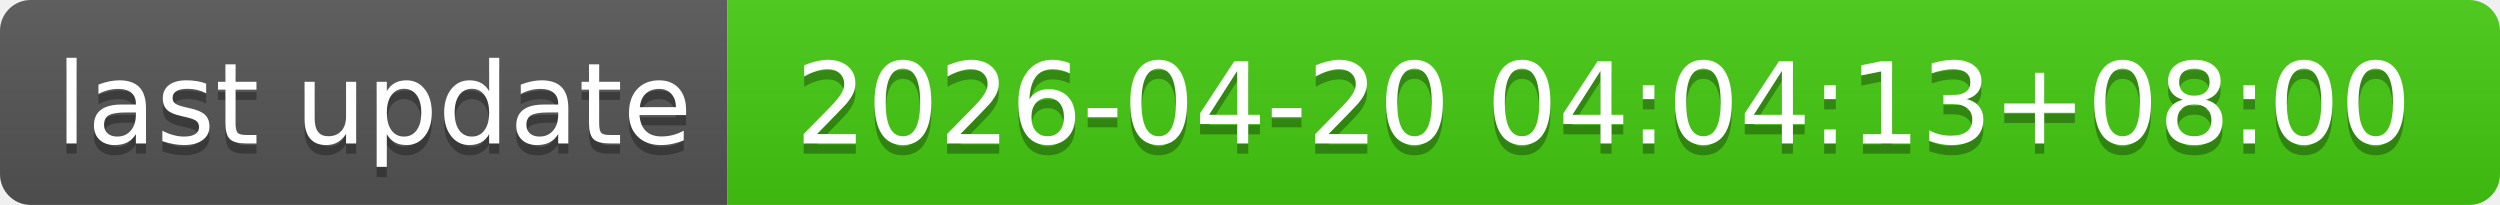
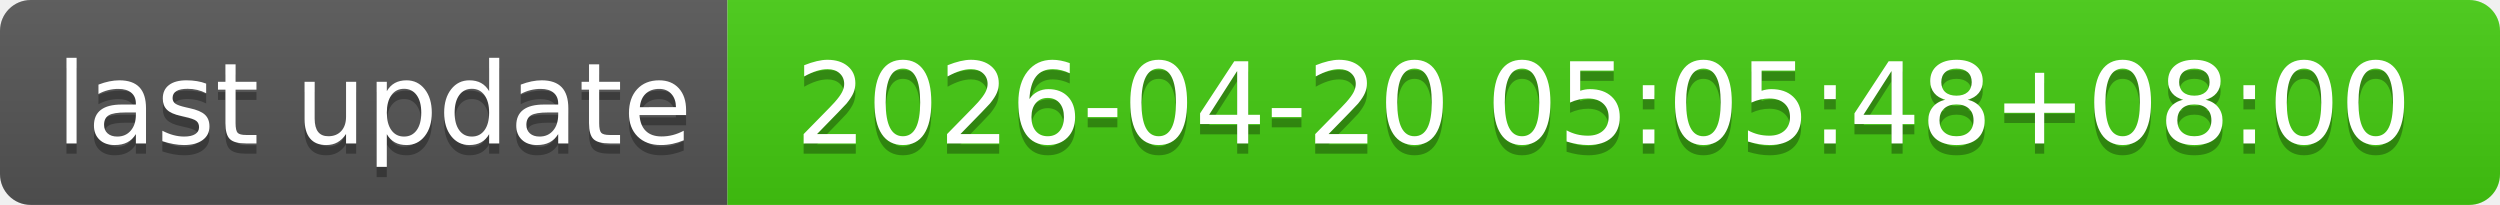
- <svg xmlns="http://www.w3.org/2000/svg" width="244" height="20" role="img" aria-label="last update: 2026-04-20 04:04:13+08:00">
+ <svg xmlns="http://www.w3.org/2000/svg" width="244" height="20" role="img" aria-label="last update: 2026-04-20 05:05:48+08:00">
  <linearGradient id="s" x2="0" y2="100%">
    <stop offset="0" stop-color="#bbb" stop-opacity=".1" />
    <stop offset="1" stop-opacity=".1" />
  </linearGradient>
  <clipPath id="r">
    <rect width="244" height="20" rx="3" fill="#fff" />
  </clipPath>
  <g clip-path="url(#r)">
    <rect width="71" height="20" fill="#555" />
    <rect x="71" width="173" height="20" fill="#4c1" />
    <rect width="244" height="20" fill="url(#s)" />
  </g>
  <g fill="#fff" text-anchor="middle" font-family="Verdana,Geneva,DejaVu Sans,sans-serif" text-rendering="geometricPrecision" font-size="110">
    <text aria-hidden="true" x="365" y="150" fill="#010101" fill-opacity=".3" transform="scale(.1)" textLength="610">last update</text>
    <text x="365" y="140" transform="scale(.1)" fill="#fff" textLength="610">last update</text>
-     <text aria-hidden="true" x="1565" y="150" fill="#010101" fill-opacity=".3" transform="scale(.1)" textLength="1630">2026-04-20 04:04:13+08:00</text>
-     <text x="1565" y="140" transform="scale(.1)" fill="#fff" textLength="1630">2026-04-20 04:04:13+08:00</text>
+     <text aria-hidden="true" x="1565" y="150" fill="#010101" fill-opacity=".3" transform="scale(.1)" textLength="1630">2026-04-20 05:05:48+08:00</text>
+     <text x="1565" y="140" transform="scale(.1)" fill="#fff" textLength="1630">2026-04-20 05:05:48+08:00</text>
  </g>
</svg>
